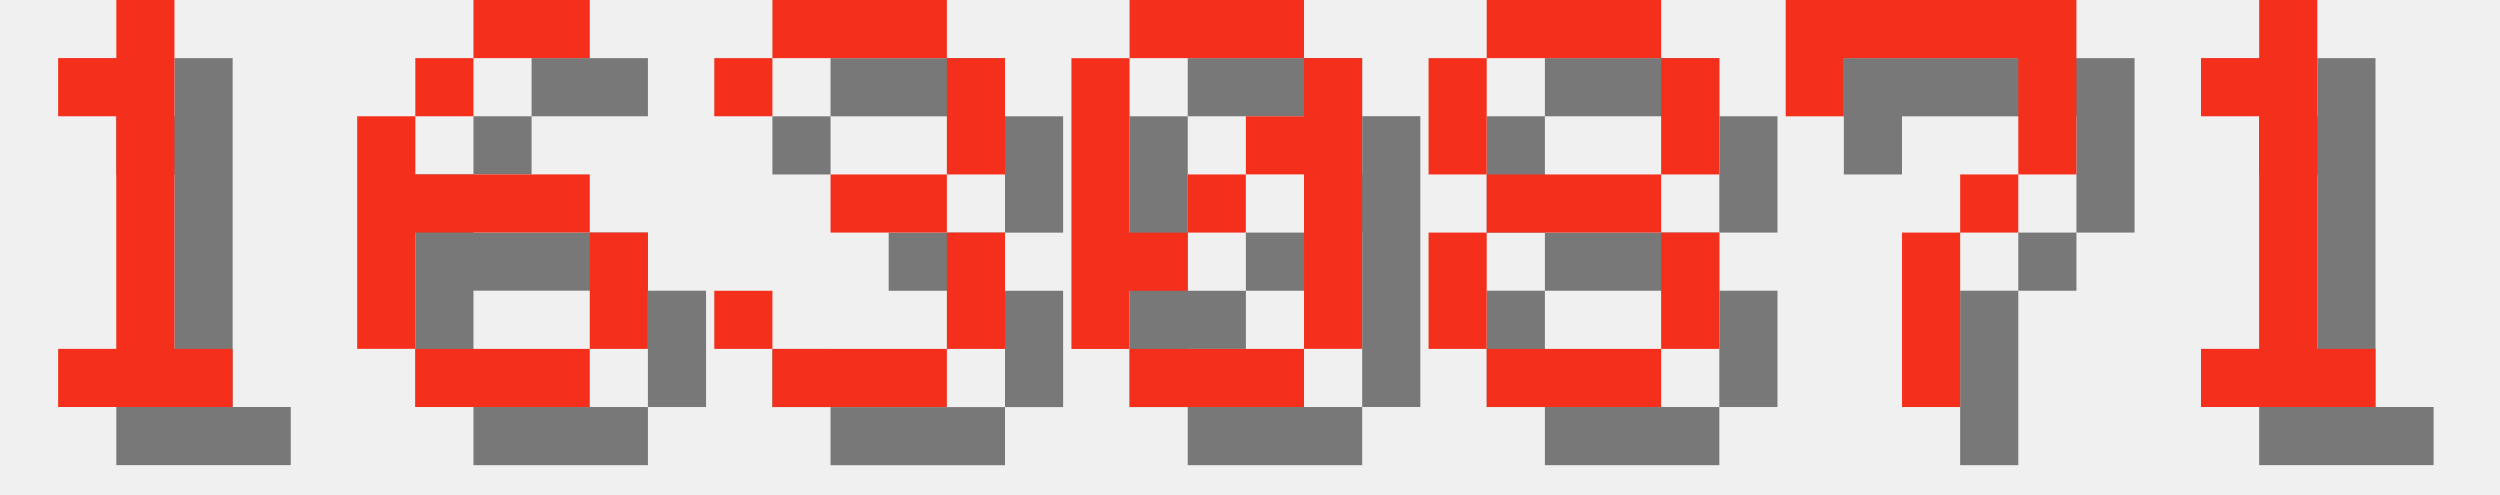
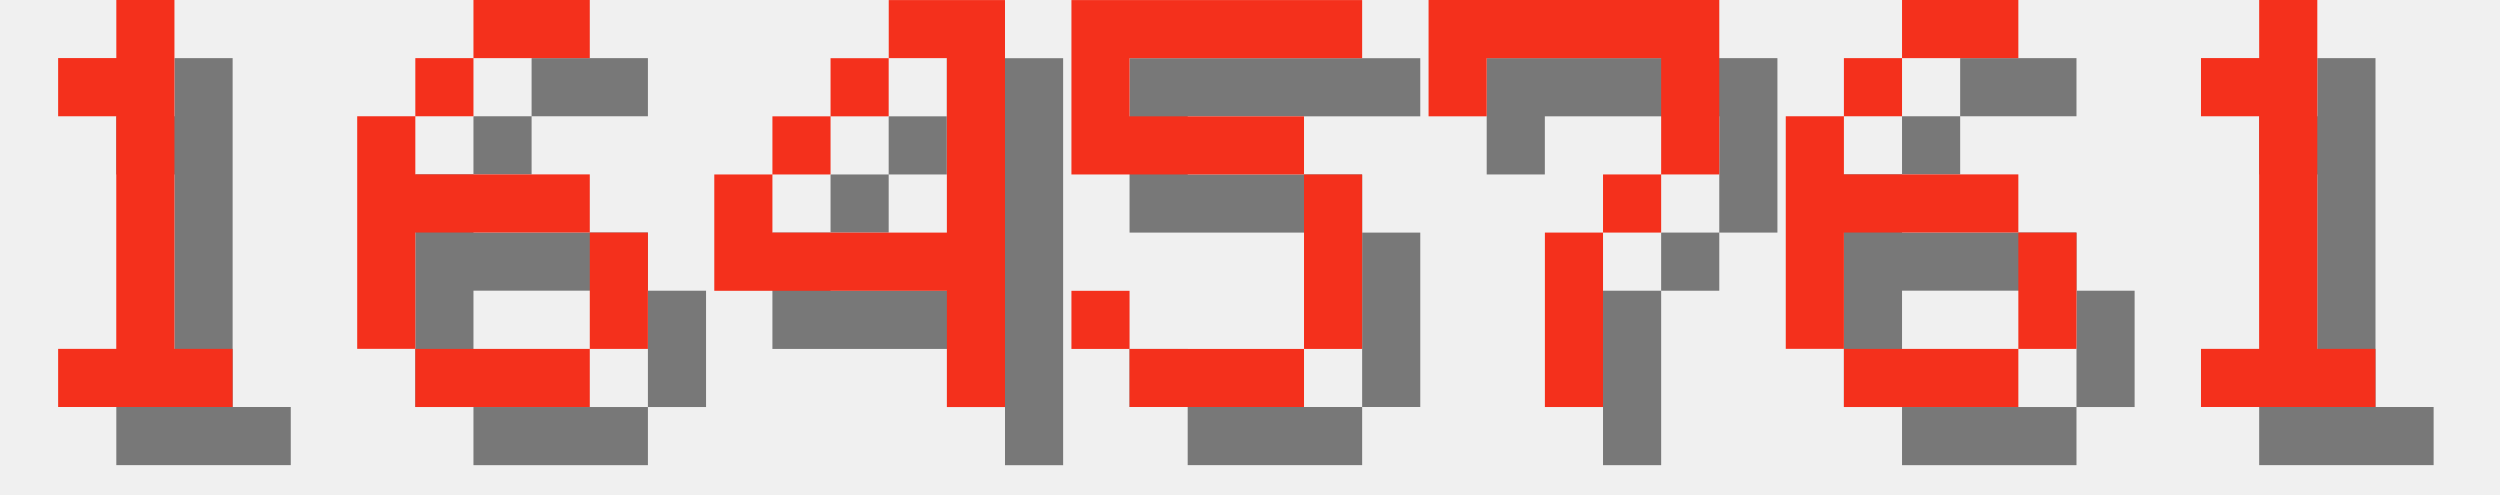
<svg xmlns="http://www.w3.org/2000/svg" version="1.1" width="182.0" height="36">
  <style>
        .text-foreground {
            fill: #F4301C;
        }
        .text-shadow {
            fill: #000000;
            fill-opacity: 0.5;
        }
    </style>
  <g class="digit" id="digit_1" transform="translate(0.0, 0), scale(4)">
    <path id="digit_1_shadow" class="text-shadow" d="m2.117 2.117v1.058h1.058v4.233h-1.058v1.058h3.175v-1.058h-1.058v-6.35h-1.058v1.058h-1.058z" fill-opacity=".5" style="paint-order:stroke fill markers" />
    <path id="digit_1_fg" class="text-foreground" d="m1.058 1.058v1.058h1.058v4.233h-1.058v1.058h3.175v-1.058h-1.058v-6.35h-1.058v1.058h-1.058z" fill="#fff" style="paint-order:stroke fill markers" />
  </g>
  <g class="digit" id="digit_6" transform="translate(26.0, 0), scale(4)">
    <path id="digit_6_shadow" class="text-shadow" d="m3.175 1.058v1.058h2.117v-1.058h-2.117zm0 1.058h-1.058v1.058h1.058v-1.058zm-1.058 1.058h-1.058v4.233h1.058v-2.117h3.175v-1.058h-3.175v-1.058zm3.175 2.117v2.117h1.058v-2.117h-1.058zm0 2.117h-3.175v1.058h3.175v-1.058z" fill-opacity=".5" style="paint-order:stroke fill markers" />
    <path id="digit_6_fg" class="text-foreground" d="m2.117 0v1.058h2.117v-1.058h-2.117zm0 1.058h-1.058v1.058h1.058v-1.058zm-1.058 1.058h-1.058v4.233h1.058v-2.117h3.175v-1.058h-3.175v-1.058zm3.175 2.117v2.117h1.058v-2.117h-1.058zm0 2.117h-3.175v1.058h3.175v-1.058z" fill="#fff" style="paint-order:stroke fill markers" />
  </g>
-   <g class="digit" id="digit_3" transform="translate(52.0, 0), scale(4)">
-     <path id="digit_3_shadow" class="text-shadow" d="m1.058 2.117v1.058h1.058v-1.058h3.175v2.117h-2.117v1.058h2.117v2.117h-3.175v-1.058h-1.058v1.058h1.058v1.058h3.175v-1.058h1.058v-2.117h-1.058v-1.058h1.058v-2.117h-1.058v-1.058h-3.175v1.058h-1.058z" fill-opacity=".5" style="paint-order:stroke fill markers" />
-     <path id="digit_3_fg" class="text-foreground" d="m0 1.058v1.058h1.058v-1.058h3.175v2.117h-2.117v1.058h2.117v2.117h-3.175v-1.058h-1.058v1.058h1.058v1.058h3.175v-1.058h1.058v-2.117h-1.058v-1.058h1.058v-2.117h-1.058v-1.058h-3.175v1.058h-1.058z" fill="#fff" style="paint-order:stroke fill markers" />
+   <g class="digit" id="digit_4" transform="translate(52.0, 0), scale(4)">
+     <path id="digit_4_shadow" class="text-shadow" d="m4.233 1.058v1.058h1.058v3.175h-3.175v-1.058h-1.058v2.117h4.233v2.117h1.058v-7.408h-2.117zm-2.117 3.175h1.058v-1.058h-1.058v1.058zm1.058-1.058h1.058v-1.058h-1.058v1.058z" fill-opacity=".5" style="paint-order:stroke fill markers" />
+     <path id="digit_4_fg" class="text-foreground" d="m3.175 0v1.058h1.058v3.175h-3.175v-1.058h-1.058v2.117h4.233v2.117h1.058v-7.408h-2.117zm-2.117 3.175h1.058v-1.058h-1.058v1.058zm1.058-1.058h1.058v-1.058h-1.058v1.058z" fill="#fff" style="paint-order:stroke fill markers" />
  </g>
-   <g class="digit" id="digit_0" transform="translate(78.0, 0), scale(4)">
-     <path id="digit_0_shadow" class="text-shadow" d="m2.117 1.058v1.058h3.175v-1.058h-3.175zm3.175 1.058v1.058h-1.058v1.058h1.058v3.175h1.058v-5.292h-1.058zm0 5.292h-3.175v1.058h3.175v-1.058zm-3.175 0v-1.058h1.058v-1.058h-1.058v-3.175h-1.058v5.292h1.058zm1.058-2.117h1.058v-1.058h-1.058v1.058z" fill-opacity=".5" style="paint-order:stroke fill markers" />
-     <path id="digit_0_fg" class="text-foreground" d="m1.058 0v1.058h3.175v-1.058h-3.175zm3.175 1.058v1.058h-1.058v1.058h1.058v3.175h1.058v-5.292h-1.058zm0 5.292h-3.175v1.058h3.175v-1.058zm-3.175 0v-1.058h1.058v-1.058h-1.058v-3.175h-1.058v5.292h1.058zm1.058-2.117h1.058v-1.058h-1.058v1.058z" fill="#fff" style="paint-order:stroke fill markers" />
+   <g class="digit" id="digit_5" transform="translate(78.0, 0), scale(4)">
+     <path id="digit_5_shadow" class="text-shadow" d="m1.058 1.058v3.175h4.233v3.175h-3.175v-1.058h-1.058v1.058h1.058v1.058h3.175v-1.058h1.058v-3.175h-1.058v-1.058h-3.175v-1.058h4.233v-1.058h-5.292z" fill-opacity=".5" style="paint-order:stroke fill markers" />
+     <path id="digit_5_fg" class="text-foreground" d="m0 0v3.175h4.233v3.175h-3.175v-1.058h-1.058v1.058h1.058v1.058h3.175v-1.058h1.058v-3.175h-1.058v-1.058h-3.175v-1.058h4.233v-1.058h-5.292z" fill="#fff" style="paint-order:stroke fill markers" />
  </g>
-   <g class="digit" id="digit_8" transform="translate(104.0, 0), scale(4)">
-     <path id="digit_8_shadow" class="text-shadow" d="m2.117 1.058v1.058h3.175v-1.058h-3.175zm3.175 1.058v2.117h1.058v-2.117h-1.058zm0 2.117h-3.175v1.058h3.175v-1.058zm0 1.058v2.117h1.058v-2.117h-1.058zm0 2.117h-3.175v1.058h3.175v-1.058zm-3.175 0v-2.117h-1.058v2.117h1.058zm0-3.175v-2.117h-1.058v2.117h1.058z" fill-opacity=".5" style="paint-order:stroke fill markers" />
-     <path id="digit_8_fg" class="text-foreground" d="m1.058 0v1.058h3.175v-1.058h-3.175zm3.175 1.058v2.117h1.058v-2.117h-1.058zm0 2.117h-3.175v1.058h3.175v-1.058zm0 1.058v2.117h1.058v-2.117h-1.058zm0 2.117h-3.175v1.058h3.175v-1.058zm-3.175 0v-2.117h-1.058v2.117h1.058zm0-3.175v-2.117h-1.058v2.117h1.058z" fill="#fff" style="paint-order:stroke fill markers" />
-   </g>
-   <g class="digit" id="digit_7" transform="translate(130.0, 0), scale(4)">
+   <g class="digit" id="digit_7" transform="translate(104.0, 0), scale(4)">
    <path id="digit_7_shadow" class="text-shadow" d="m1.058 1.058 2e-6 2.117h1.058v-1.058h3.175v1.058l2e-7 1.058h-1.058v1.058h-1.058l4e-7 3.175 1.058 1e-7v-3.175h1.058v-1.058h1.058l5e-7 -1.058v-2.117z" fill-opacity=".5" style="paint-order:stroke fill markers" />
    <path id="digit_7_fg" class="text-foreground" d="m0 0 2e-6 2.117h1.058v-1.058h3.175v1.058l2e-7 1.058h-1.058v1.058h-1.058l4e-7 3.175 1.058 1e-7v-3.175h1.058v-1.058h1.058l5e-7 -1.058v-2.117z" fill="#fff" style="paint-order:stroke fill markers" />
+   </g>
+   <g class="digit" id="digit_6" transform="translate(130.0, 0), scale(4)">
+     <path id="digit_6_shadow" class="text-shadow" d="m3.175 1.058v1.058h2.117v-1.058h-2.117zm0 1.058h-1.058v1.058h1.058v-1.058zm-1.058 1.058h-1.058v4.233h1.058v-2.117h3.175v-1.058h-3.175v-1.058zm3.175 2.117v2.117h1.058v-2.117h-1.058zm0 2.117h-3.175v1.058h3.175v-1.058z" fill-opacity=".5" style="paint-order:stroke fill markers" />
+     <path id="digit_6_fg" class="text-foreground" d="m2.117 0v1.058h2.117v-1.058h-2.117zm0 1.058h-1.058v1.058h1.058v-1.058zm-1.058 1.058h-1.058v4.233h1.058v-2.117h3.175v-1.058h-3.175v-1.058zm3.175 2.117v2.117h1.058v-2.117h-1.058zm0 2.117h-3.175v1.058h3.175v-1.058z" fill="#fff" style="paint-order:stroke fill markers" />
  </g>
  <g class="digit" id="digit_1" transform="translate(156.0, 0), scale(4)">
    <path id="digit_1_shadow" class="text-shadow" d="m2.117 2.117v1.058h1.058v4.233h-1.058v1.058h3.175v-1.058h-1.058v-6.35h-1.058v1.058h-1.058z" fill-opacity=".5" style="paint-order:stroke fill markers" />
    <path id="digit_1_fg" class="text-foreground" d="m1.058 1.058v1.058h1.058v4.233h-1.058v1.058h3.175v-1.058h-1.058v-6.35h-1.058v1.058h-1.058z" fill="#fff" style="paint-order:stroke fill markers" />
  </g>
</svg>
